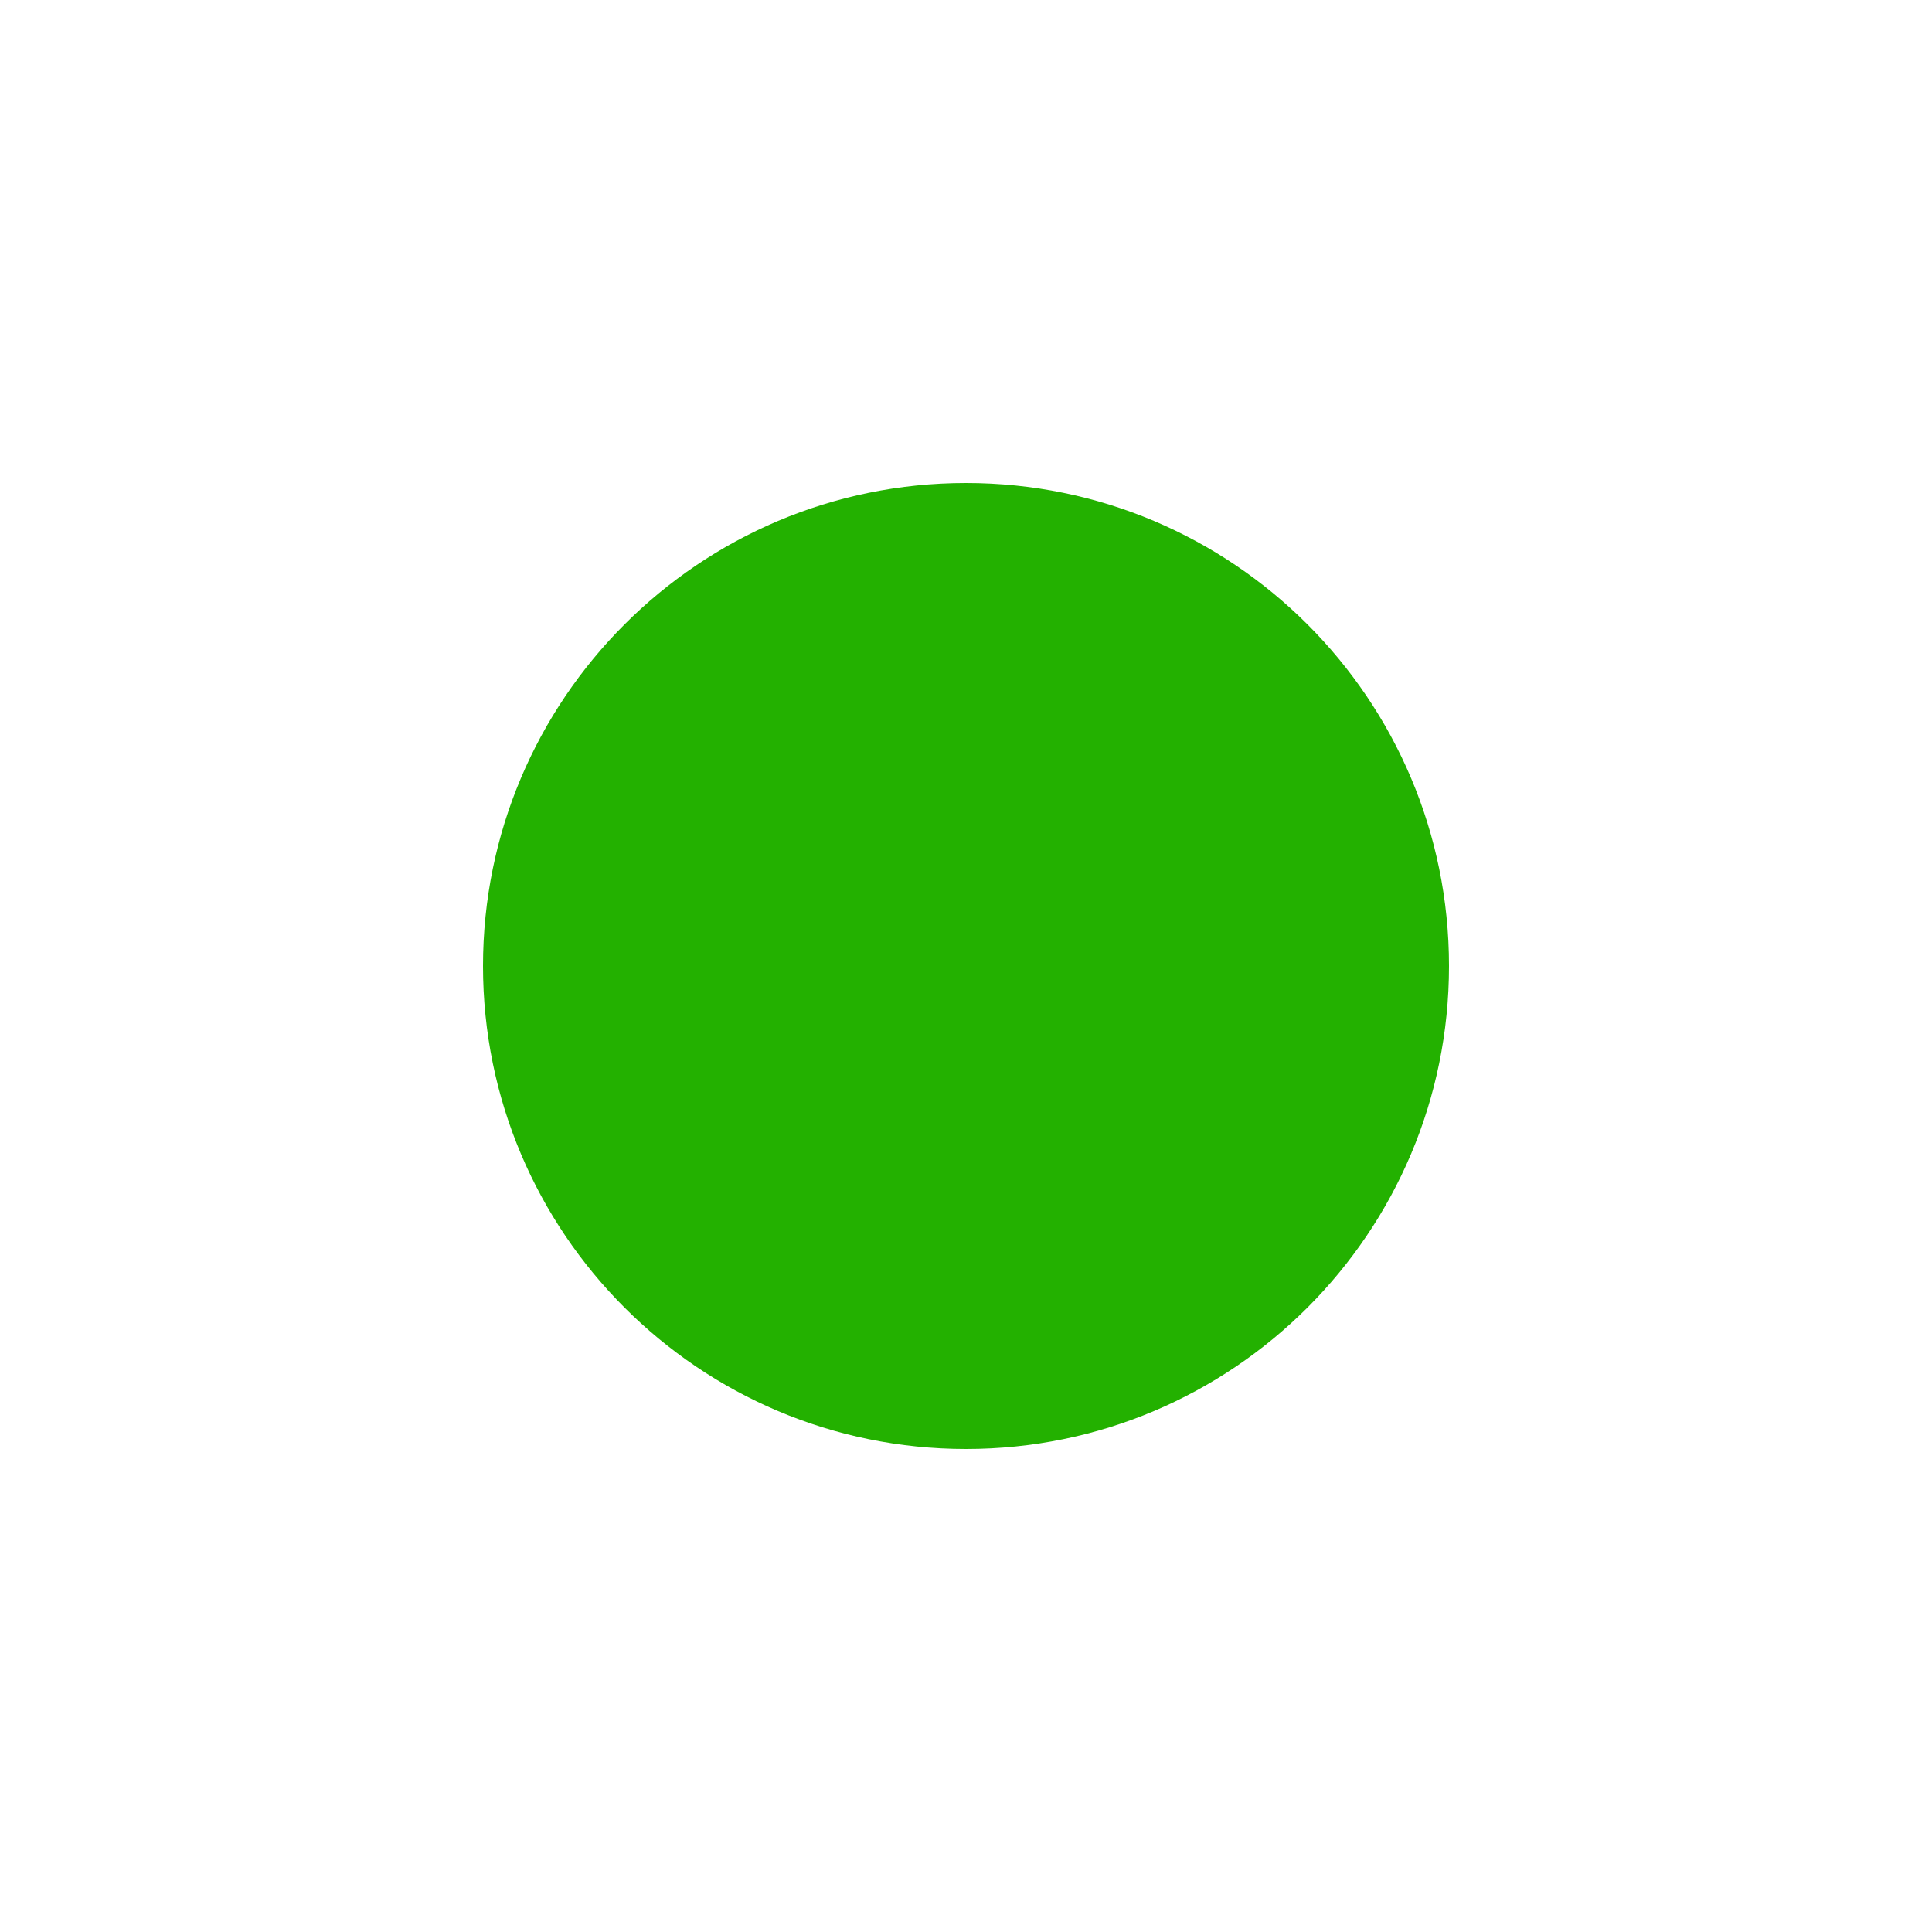
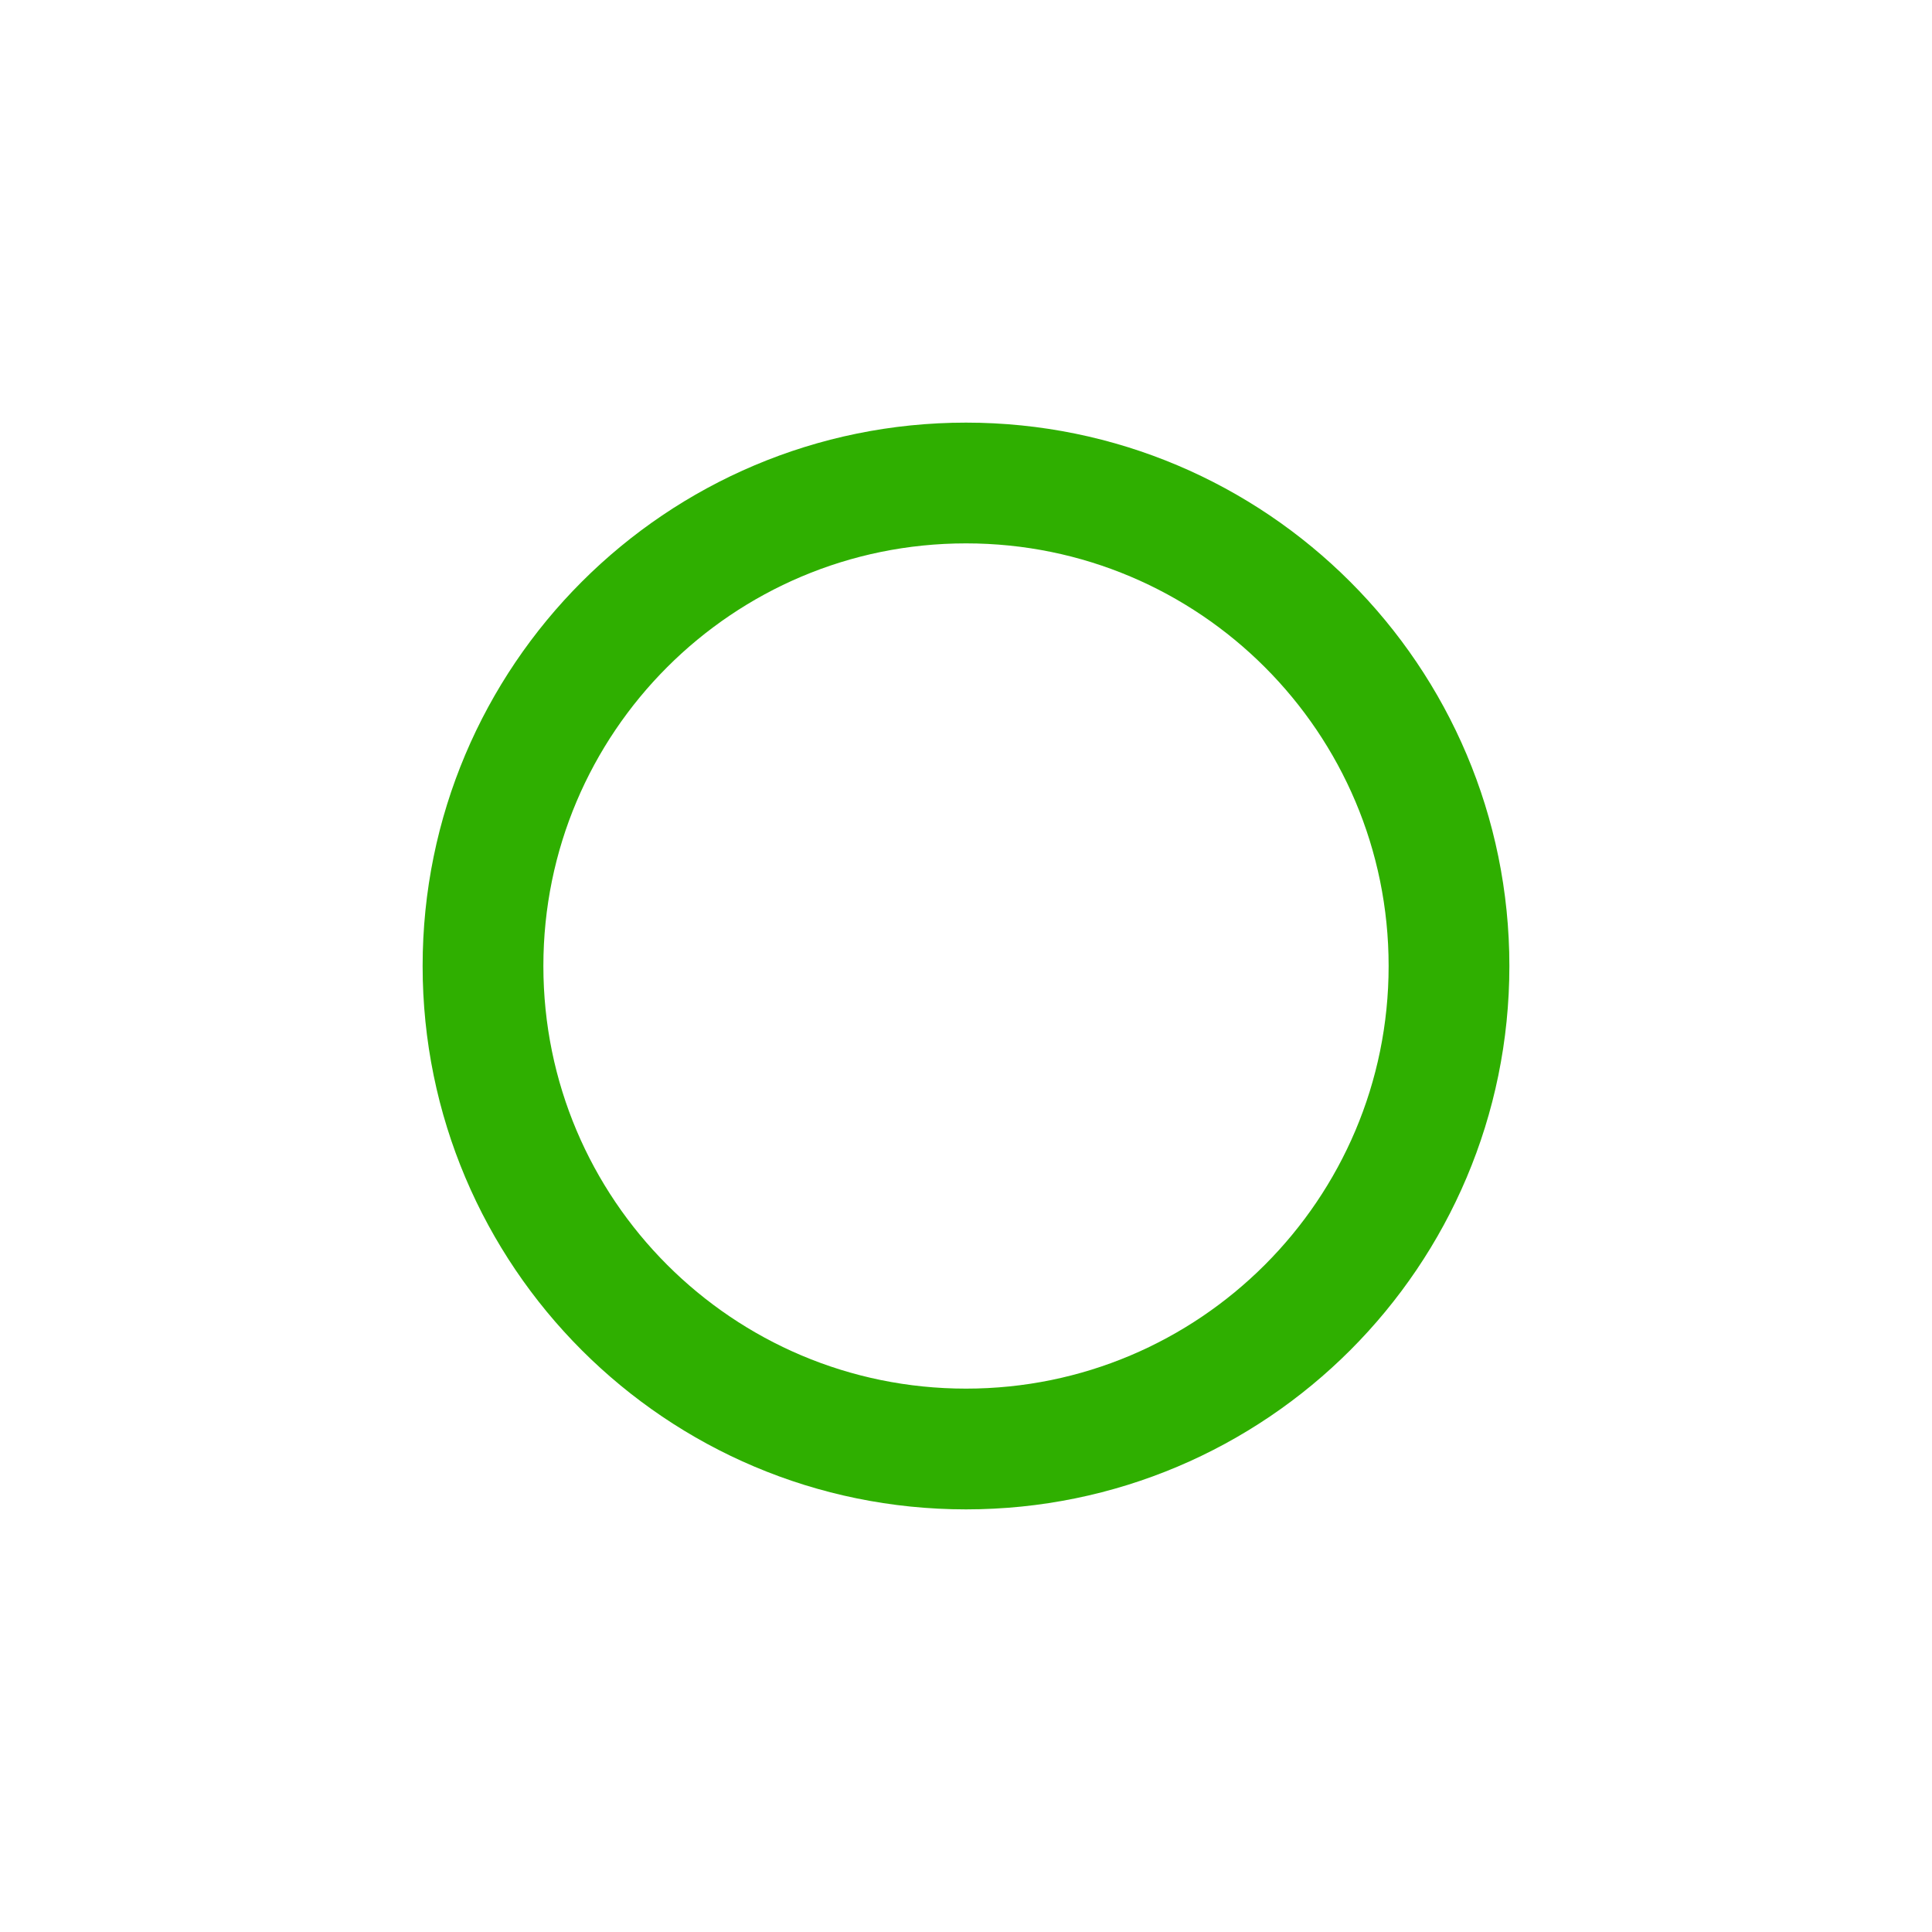
<svg xmlns="http://www.w3.org/2000/svg" viewBox="0 0 16 16">
-   <circle cx="8" cy="8" r="4" fill="#23b100" stroke="none" />
+   <circle cx="8" cy="8" r="4" fill="none" stroke="#2faf00" stroke-linecap="round" stroke-linejoin="round" />
</svg>
